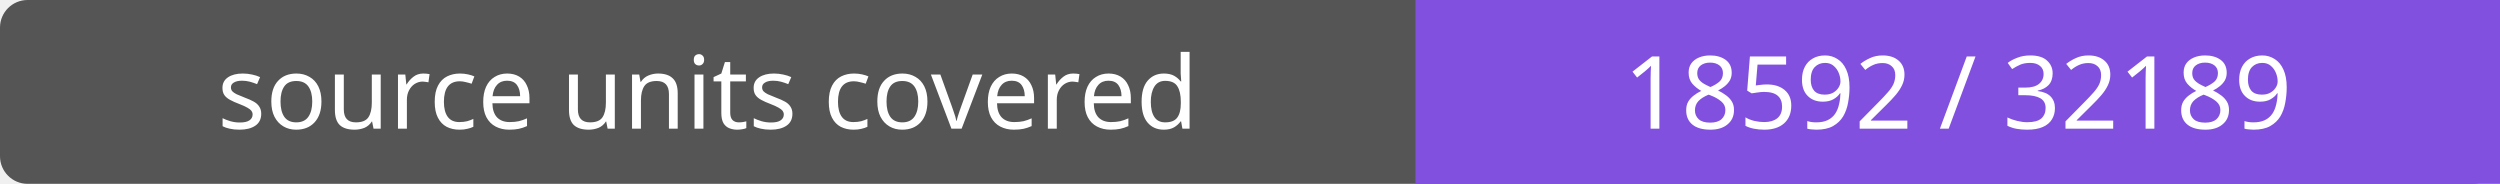
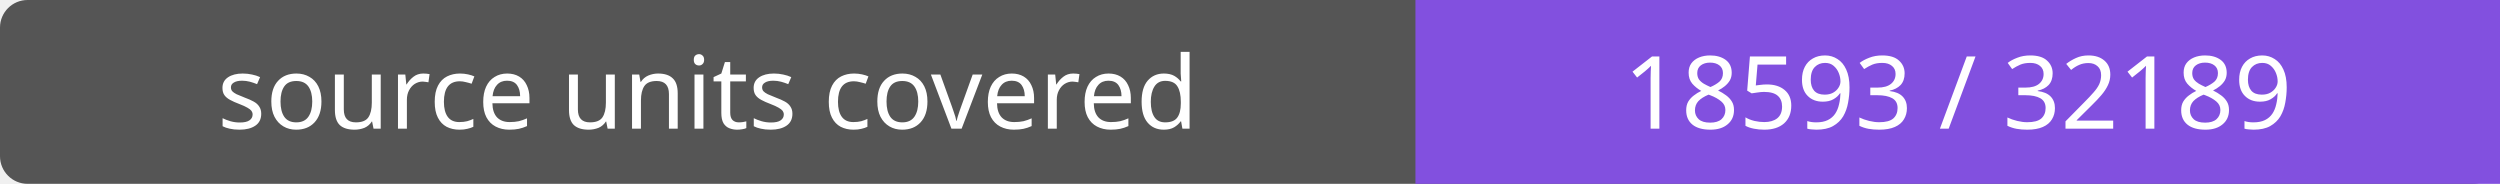
- <svg xmlns="http://www.w3.org/2000/svg" width="272" height="20" role="img" aria-label="source units covered: 18592 / 32189">
+ <svg xmlns="http://www.w3.org/2000/svg" width="272" height="20" role="img" aria-label="source units covered: 18593 / 32189">
  <rect width="272" height="20" rx="3" fill="#555" />
  <path fill="#8250df" d="M154 0h118v20H154z" />
  <g fill="#fff" text-anchor="middle" font-family="Verdana,sans-serif" font-size="11">
    <text x="77.0" y="14">source units covered</text>
-     <text x="213.0" y="14">18592 / 32189</text>
+     <text x="213.0" y="14">18593 / 32189</text>
  </g>
</svg>
